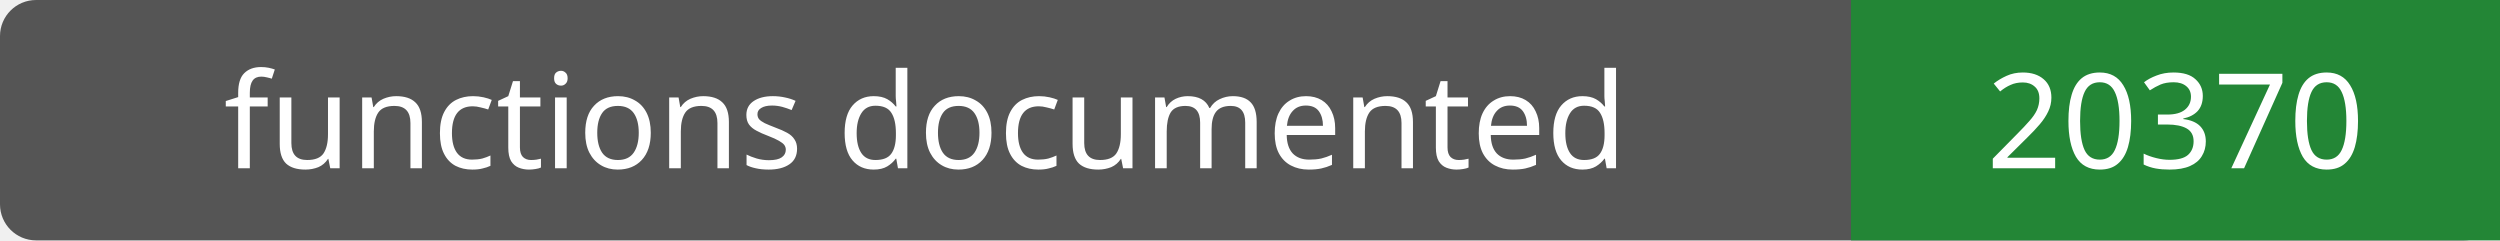
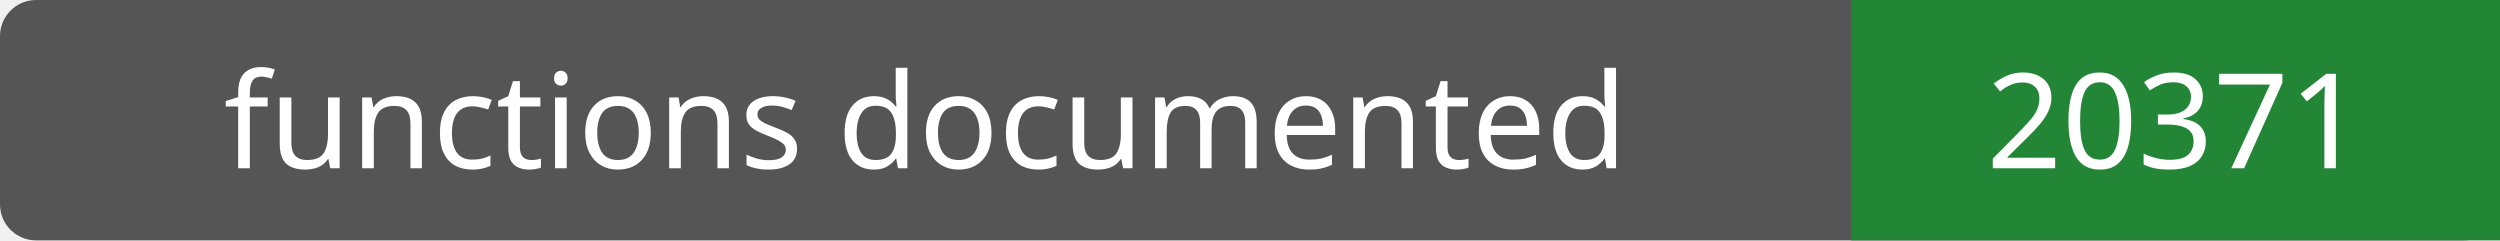
- <svg xmlns="http://www.w3.org/2000/svg" width="208" height="20" role="img" aria-label="functions documented: 20370">
+ <svg xmlns="http://www.w3.org/2000/svg" width="208" height="20" role="img" aria-label="functions documented: 20371">
  <rect width="208" height="20" rx="3" fill="#555" />
  <path fill="#238636" d="M154 0h54v20H154z" />
  <g fill="#fff" text-anchor="middle" font-family="Verdana,sans-serif" font-size="11">
    <text x="77.0" y="14">functions documented</text>
-     <text x="181.0" y="14">20370</text>
+     <text x="181.0" y="14">20371</text>
  </g>
</svg>
